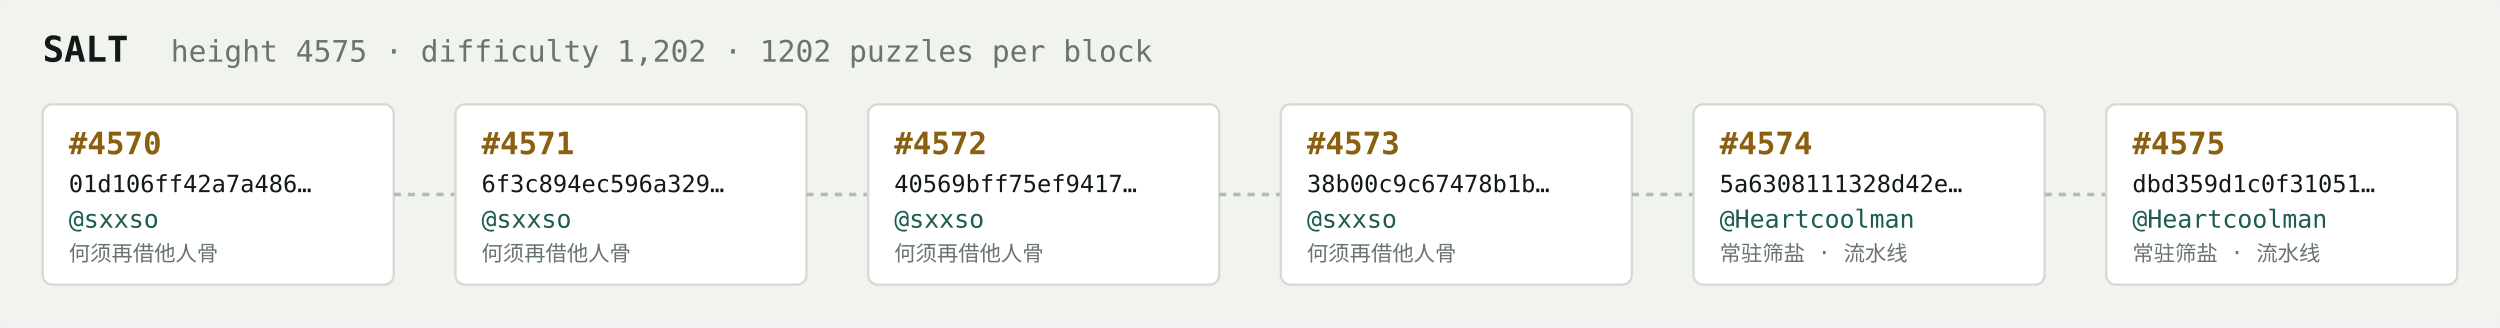
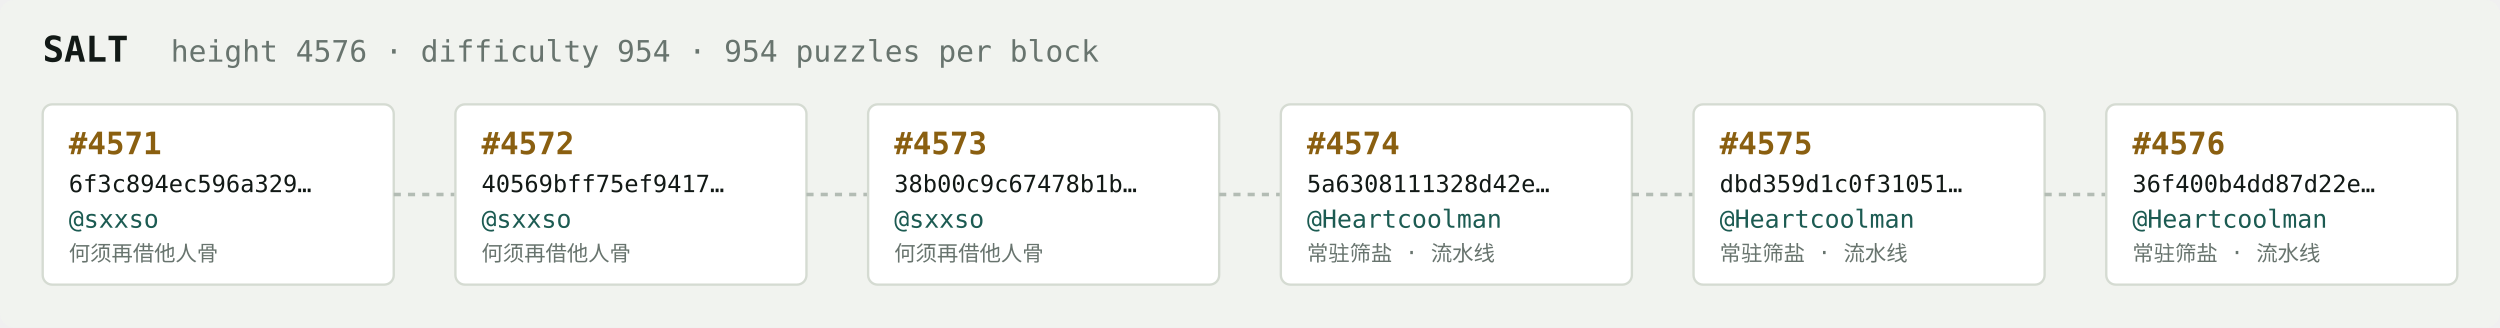
<svg xmlns="http://www.w3.org/2000/svg" width="1054" height="138" viewBox="0 0 1054 138" font-family="ui-monospace,SFMono-Regular,Menlo,monospace">
  <rect fill="#f1f3ef" width="1054" height="138" rx="6" />
  <text x="18" y="26" fill="#121916" font-size="15" font-weight="700">SALT</text>
-   <text x="72" y="26" fill="#68746e" font-size="12.5">height 4575 · difficulty 1,202 · 1202 puzzles per block</text>
+   <text x="72" y="26" fill="#68746e" font-size="12.5">height 4576 · difficulty 954 · 954 puzzles per block</text>
  <rect x="18" y="44" width="148" height="76" rx="4" fill="#ffffff" stroke="#d5dbd2" stroke-width="1" />
-   <text x="29" y="65" fill="#8a5f10" font-size="13" font-weight="700">#4570</text>
-   <text x="29" y="81" fill="#121916" font-size="10">01d106ff42a7a486…</text>
+   <text x="29" y="65" fill="#8a5f10" font-size="13" font-weight="700">#4571</text>
+   <text x="29" y="81" fill="#121916" font-size="10">6f3c894ec596a329…</text>
  <text x="29" y="96" fill="#1c5b52" font-size="10.5">@sxxso</text>
  <text x="29" y="110" fill="#68746e" font-size="9">何须再借他人骨</text>
  <line x1="166" y1="82.0" x2="192" y2="82.0" stroke="#b3bcb4" stroke-width="1.5" stroke-dasharray="3 3" />
  <rect x="192" y="44" width="148" height="76" rx="4" fill="#ffffff" stroke="#d5dbd2" stroke-width="1" />
-   <text x="203" y="65" fill="#8a5f10" font-size="13" font-weight="700">#4571</text>
-   <text x="203" y="81" fill="#121916" font-size="10">6f3c894ec596a329…</text>
+   <text x="203" y="65" fill="#8a5f10" font-size="13" font-weight="700">#4572</text>
+   <text x="203" y="81" fill="#121916" font-size="10">40569bff75ef9417…</text>
  <text x="203" y="96" fill="#1c5b52" font-size="10.5">@sxxso</text>
  <text x="203" y="110" fill="#68746e" font-size="9">何须再借他人骨</text>
  <line x1="340" y1="82.0" x2="366" y2="82.0" stroke="#b3bcb4" stroke-width="1.5" stroke-dasharray="3 3" />
  <rect x="366" y="44" width="148" height="76" rx="4" fill="#ffffff" stroke="#d5dbd2" stroke-width="1" />
-   <text x="377" y="65" fill="#8a5f10" font-size="13" font-weight="700">#4572</text>
-   <text x="377" y="81" fill="#121916" font-size="10">40569bff75ef9417…</text>
+   <text x="377" y="65" fill="#8a5f10" font-size="13" font-weight="700">#4573</text>
+   <text x="377" y="81" fill="#121916" font-size="10">38b00c9c67478b1b…</text>
  <text x="377" y="96" fill="#1c5b52" font-size="10.5">@sxxso</text>
  <text x="377" y="110" fill="#68746e" font-size="9">何须再借他人骨</text>
  <line x1="514" y1="82.0" x2="540" y2="82.0" stroke="#b3bcb4" stroke-width="1.5" stroke-dasharray="3 3" />
  <rect x="540" y="44" width="148" height="76" rx="4" fill="#ffffff" stroke="#d5dbd2" stroke-width="1" />
-   <text x="551" y="65" fill="#8a5f10" font-size="13" font-weight="700">#4573</text>
-   <text x="551" y="81" fill="#121916" font-size="10">38b00c9c67478b1b…</text>
-   <text x="551" y="96" fill="#1c5b52" font-size="10.5">@sxxso</text>
-   <text x="551" y="110" fill="#68746e" font-size="9">何须再借他人骨</text>
+   <text x="551" y="65" fill="#8a5f10" font-size="13" font-weight="700">#4574</text>
+   <text x="551" y="81" fill="#121916" font-size="10">5a6308111328d42e…</text>
+   <text x="551" y="96" fill="#1c5b52" font-size="10.5">@Heartcoolman</text>
+   <text x="551" y="110" fill="#68746e" font-size="9">常驻筛盐 · 流水线</text>
  <line x1="688" y1="82.0" x2="714" y2="82.0" stroke="#b3bcb4" stroke-width="1.5" stroke-dasharray="3 3" />
  <rect x="714" y="44" width="148" height="76" rx="4" fill="#ffffff" stroke="#d5dbd2" stroke-width="1" />
-   <text x="725" y="65" fill="#8a5f10" font-size="13" font-weight="700">#4574</text>
-   <text x="725" y="81" fill="#121916" font-size="10">5a6308111328d42e…</text>
+   <text x="725" y="65" fill="#8a5f10" font-size="13" font-weight="700">#4575</text>
+   <text x="725" y="81" fill="#121916" font-size="10">dbd359d1c0f31051…</text>
  <text x="725" y="96" fill="#1c5b52" font-size="10.5">@Heartcoolman</text>
  <text x="725" y="110" fill="#68746e" font-size="9">常驻筛盐 · 流水线</text>
  <line x1="862" y1="82.0" x2="888" y2="82.0" stroke="#b3bcb4" stroke-width="1.5" stroke-dasharray="3 3" />
  <rect x="888" y="44" width="148" height="76" rx="4" fill="#ffffff" stroke="#d5dbd2" stroke-width="1" />
-   <text x="899" y="65" fill="#8a5f10" font-size="13" font-weight="700">#4575</text>
-   <text x="899" y="81" fill="#121916" font-size="10">dbd359d1c0f31051…</text>
+   <text x="899" y="65" fill="#8a5f10" font-size="13" font-weight="700">#4576</text>
+   <text x="899" y="81" fill="#121916" font-size="10">36f400b4dd87d22e…</text>
  <text x="899" y="96" fill="#1c5b52" font-size="10.5">@Heartcoolman</text>
  <text x="899" y="110" fill="#68746e" font-size="9">常驻筛盐 · 流水线</text>
</svg>
